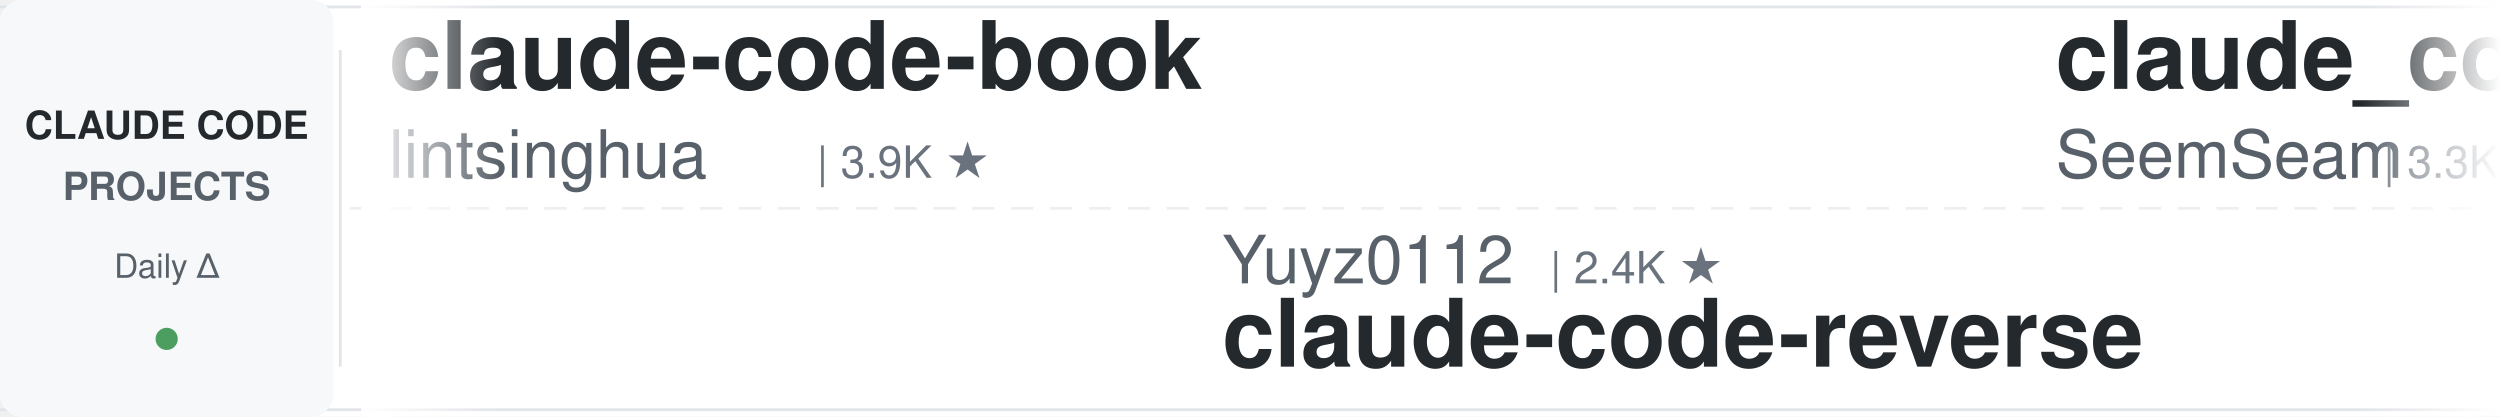
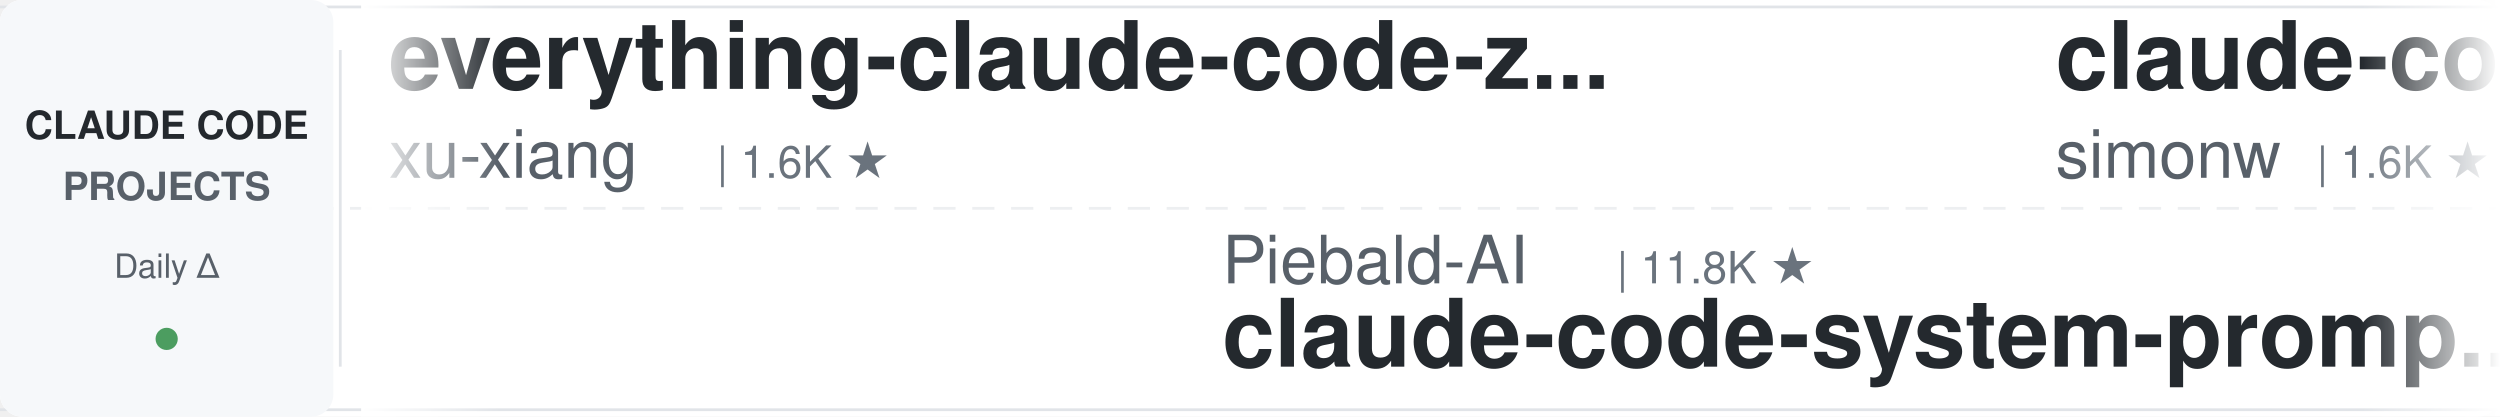
<svg xmlns="http://www.w3.org/2000/svg" width="900" height="150">
  <defs>
    <linearGradient id="leftFade" x1="0%" y1="0%" x2="100%" y2="0%">
      <stop offset="0%" style="stop-color:#ffffff;stop-opacity:1" />
      <stop offset="100%" style="stop-color:#ffffff;stop-opacity:0" />
    </linearGradient>
    <linearGradient id="rightFade" x1="0%" y1="0%" x2="100%" y2="0%">
      <stop offset="0%" style="stop-color:#ffffff;stop-opacity:0" />
      <stop offset="100%" style="stop-color:#ffffff;stop-opacity:1" />
    </linearGradient>
  </defs>
  <rect width="900" height="150" fill="#ffffff" rx="8" />
  <rect x="0" y="2" width="900" height="1" fill="#e1e4e8" />
  <rect x="0" y="147" width="900" height="1" fill="#e1e4e8" />
  <line x1="0" y1="75" x2="900" y2="75" stroke="#e1e4e8" stroke-width="1" stroke-dasharray="8 6" opacity="0.6" />
  <rect x="0" y="0" width="120" height="150" fill="#f6f8fa" rx="8" />
  <text x="60" y="50" font-family="-apple-system, BlinkMacSystemFont, 'Segoe UI', Helvetica, Arial, sans-serif" font-size="14" font-weight="600" fill="#24292e" text-anchor="middle">CLAUDE CODE</text>
  <text x="60" y="72" font-family="-apple-system, BlinkMacSystemFont, 'Segoe UI', Helvetica, Arial, sans-serif" font-size="14" font-weight="600" fill="#586069" text-anchor="middle">PROJECTS</text>
  <text x="60" y="100" font-family="-apple-system, BlinkMacSystemFont, 'Segoe UI', Helvetica, Arial, sans-serif" font-size="12" font-weight="500" fill="#586069" text-anchor="middle">Daily Δ</text>
  <circle cx="60" cy="122" r="4" fill="#22863a" opacity="0.8" />
  <rect x="122" y="18" width="1" height="114" fill="#e1e4e8" />
  <clipPath id="tickerClip">
    <rect x="130" y="0" width="770" height="150" />
  </clipPath>
  <g clip-path="url(#tickerClip)">
    <g id="tickerItems">
      <animateTransform attributeName="transform" attributeType="XML" type="translate" from="0 0" to="-3000 0" dur="54s" repeatCount="indefinite" />
      <g transform="translate(0, 0)">
-         <text x="140" y="32" font-family="-apple-system, BlinkMacSystemFont, 'Segoe UI', Helvetica, Arial, sans-serif" font-size="34" font-weight="600" fill="#24292e">claude-code-book</text>
-         <text x="140" y="64" font-family="-apple-system, BlinkMacSystemFont, 'Segoe UI', Helvetica, Arial, sans-serif" font-size="24" font-weight="400" fill="#586069">lintsinghua</text>
-         <text x="294" y="64" font-family="-apple-system, BlinkMacSystemFont, 'Segoe UI', Helvetica, Arial, sans-serif" font-size="16" font-weight="500" fill="#6a737d">| 3.9K ★</text>
+         <text x="140" y="32" font-family="-apple-system, BlinkMacSystemFont, 'Segoe UI', Helvetica, Arial, sans-serif" font-size="34" font-weight="600" fill="#24292e">everything-claude-code-z...</text>
+         <text x="140" y="64" font-family="-apple-system, BlinkMacSystemFont, 'Segoe UI', Helvetica, Arial, sans-serif" font-size="24" font-weight="400" fill="#586069">xu-xiang</text>
+         <text x="258" y="64" font-family="-apple-system, BlinkMacSystemFont, 'Segoe UI', Helvetica, Arial, sans-serif" font-size="16" font-weight="500" fill="#6a737d">| 1.6K ★</text>
      </g>
      <g transform="translate(300, 0)">
-         <text x="140" y="102" font-family="-apple-system, BlinkMacSystemFont, 'Segoe UI', Helvetica, Arial, sans-serif" font-size="24" font-weight="400" fill="#586069">Yuyz0112</text>
-         <text x="258" y="102" font-family="-apple-system, BlinkMacSystemFont, 'Segoe UI', Helvetica, Arial, sans-serif" font-size="16" font-weight="500" fill="#6a737d">| 2.4K ★</text>
-         <text x="140" y="132" font-family="-apple-system, BlinkMacSystemFont, 'Segoe UI', Helvetica, Arial, sans-serif" font-size="34" font-weight="600" fill="#24292e">claude-code-reverse</text>
+         <text x="140" y="102" font-family="-apple-system, BlinkMacSystemFont, 'Segoe UI', Helvetica, Arial, sans-serif" font-size="24" font-weight="400" fill="#586069">Piebald-AI</text>
+         <text x="282" y="102" font-family="-apple-system, BlinkMacSystemFont, 'Segoe UI', Helvetica, Arial, sans-serif" font-size="16" font-weight="500" fill="#6a737d">| 11.8K ★</text>
+         <text x="140" y="132" font-family="-apple-system, BlinkMacSystemFont, 'Segoe UI', Helvetica, Arial, sans-serif" font-size="34" font-weight="600" fill="#24292e">claude-code-system-promp...</text>
      </g>
      <g transform="translate(600, 0)">
-         <text x="140" y="32" font-family="-apple-system, BlinkMacSystemFont, 'Segoe UI', Helvetica, Arial, sans-serif" font-size="34" font-weight="600" fill="#24292e">claude_codex_bridge</text>
-         <text x="140" y="64" font-family="-apple-system, BlinkMacSystemFont, 'Segoe UI', Helvetica, Arial, sans-serif" font-size="24" font-weight="400" fill="#586069">SeemSeam</text>
-         <text x="258" y="64" font-family="-apple-system, BlinkMacSystemFont, 'Segoe UI', Helvetica, Arial, sans-serif" font-size="16" font-weight="500" fill="#6a737d">| 3.3K ★</text>
+         <text x="140" y="32" font-family="-apple-system, BlinkMacSystemFont, 'Segoe UI', Helvetica, Arial, sans-serif" font-size="34" font-weight="600" fill="#24292e">claude-code-transcripts</text>
+         <text x="140" y="64" font-family="-apple-system, BlinkMacSystemFont, 'Segoe UI', Helvetica, Arial, sans-serif" font-size="24" font-weight="400" fill="#586069">simonw</text>
+         <text x="234" y="64" font-family="-apple-system, BlinkMacSystemFont, 'Segoe UI', Helvetica, Arial, sans-serif" font-size="16" font-weight="500" fill="#6a737d">| 1.6K ★</text>
      </g>
      <g transform="translate(900, 0)">
-         <text x="140" y="102" font-family="-apple-system, BlinkMacSystemFont, 'Segoe UI', Helvetica, Arial, sans-serif" font-size="24" font-weight="400" fill="#586069">centminmod</text>
-         <text x="282" y="102" font-family="-apple-system, BlinkMacSystemFont, 'Segoe UI', Helvetica, Arial, sans-serif" font-size="16" font-weight="500" fill="#6a737d">| 2.5K ★</text>
-         <text x="140" y="132" font-family="-apple-system, BlinkMacSystemFont, 'Segoe UI', Helvetica, Arial, sans-serif" font-size="34" font-weight="600" fill="#24292e">my-claude-code-setup</text>
+         <text x="140" y="102" font-family="-apple-system, BlinkMacSystemFont, 'Segoe UI', Helvetica, Arial, sans-serif" font-size="24" font-weight="400" fill="#586069">AprilNEA</text>
+         <text x="258" y="102" font-family="-apple-system, BlinkMacSystemFont, 'Segoe UI', Helvetica, Arial, sans-serif" font-size="16" font-weight="500" fill="#6a737d">| 391 ★</text>
+         <text x="140" y="132" font-family="-apple-system, BlinkMacSystemFont, 'Segoe UI', Helvetica, Arial, sans-serif" font-size="34" font-weight="600" fill="#24292e">claude-code-source</text>
      </g>
      <g transform="translate(1200, 0)">
-         <text x="140" y="32" font-family="-apple-system, BlinkMacSystemFont, 'Segoe UI', Helvetica, Arial, sans-serif" font-size="34" font-weight="600" fill="#24292e">claude-code-harness</text>
-         <text x="140" y="64" font-family="-apple-system, BlinkMacSystemFont, 'Segoe UI', Helvetica, Arial, sans-serif" font-size="24" font-weight="400" fill="#586069">Chachamaru127</text>
-         <text x="318" y="64" font-family="-apple-system, BlinkMacSystemFont, 'Segoe UI', Helvetica, Arial, sans-serif" font-size="16" font-weight="500" fill="#6a737d">| 3.0K ★</text>
+         <text x="140" y="32" font-family="-apple-system, BlinkMacSystemFont, 'Segoe UI', Helvetica, Arial, sans-serif" font-size="34" font-weight="600" fill="#24292e">claude-code-rev</text>
+         <text x="140" y="64" font-family="-apple-system, BlinkMacSystemFont, 'Segoe UI', Helvetica, Arial, sans-serif" font-size="24" font-weight="400" fill="#586069">oboard</text>
+         <text x="234" y="64" font-family="-apple-system, BlinkMacSystemFont, 'Segoe UI', Helvetica, Arial, sans-serif" font-size="16" font-weight="500" fill="#6a737d">| 3.3K ★</text>
      </g>
      <g transform="translate(1500, 0)">
        <text x="140" y="102" font-family="-apple-system, BlinkMacSystemFont, 'Segoe UI', Helvetica, Arial, sans-serif" font-size="24" font-weight="400" fill="#586069">anthropics</text>
-         <text x="282" y="102" font-family="-apple-system, BlinkMacSystemFont, 'Segoe UI', Helvetica, Arial, sans-serif" font-size="16" font-weight="500" fill="#6a737d">| 160.6K ★</text>
-         <text x="140" y="132" font-family="-apple-system, BlinkMacSystemFont, 'Segoe UI', Helvetica, Arial, sans-serif" font-size="34" font-weight="600" fill="#24292e">skills</text>
+         <text x="282" y="102" font-family="-apple-system, BlinkMacSystemFont, 'Segoe UI', Helvetica, Arial, sans-serif" font-size="16" font-weight="500" fill="#6a737d">| 904 ★</text>
+         <text x="140" y="132" font-family="-apple-system, BlinkMacSystemFont, 'Segoe UI', Helvetica, Arial, sans-serif" font-size="34" font-weight="600" fill="#24292e">claude-code-base-action</text>
      </g>
      <g transform="translate(1800, 0)">
-         <text x="140" y="32" font-family="-apple-system, BlinkMacSystemFont, 'Segoe UI', Helvetica, Arial, sans-serif" font-size="34" font-weight="600" fill="#24292e">claude-code-source</text>
-         <text x="140" y="64" font-family="-apple-system, BlinkMacSystemFont, 'Segoe UI', Helvetica, Arial, sans-serif" font-size="24" font-weight="400" fill="#586069">JrCx7scC</text>
-         <text x="258" y="64" font-family="-apple-system, BlinkMacSystemFont, 'Segoe UI', Helvetica, Arial, sans-serif" font-size="16" font-weight="500" fill="#6a737d">| 371 ★</text>
+         <text x="140" y="32" font-family="-apple-system, BlinkMacSystemFont, 'Segoe UI', Helvetica, Arial, sans-serif" font-size="34" font-weight="600" fill="#24292e">awesome-claude-code-tool...</text>
+         <text x="140" y="64" font-family="-apple-system, BlinkMacSystemFont, 'Segoe UI', Helvetica, Arial, sans-serif" font-size="24" font-weight="400" fill="#586069">rohitg00</text>
+         <text x="258" y="64" font-family="-apple-system, BlinkMacSystemFont, 'Segoe UI', Helvetica, Arial, sans-serif" font-size="16" font-weight="500" fill="#6a737d">| 2.3K ★</text>
      </g>
      <g transform="translate(2100, 0)">
-         <text x="140" y="102" font-family="-apple-system, BlinkMacSystemFont, 'Segoe UI', Helvetica, Arial, sans-serif" font-size="24" font-weight="400" fill="#586069">VILA-Lab</text>
-         <text x="258" y="102" font-family="-apple-system, BlinkMacSystemFont, 'Segoe UI', Helvetica, Arial, sans-serif" font-size="16" font-weight="500" fill="#6a737d">| 1.9K ★</text>
-         <text x="140" y="132" font-family="-apple-system, BlinkMacSystemFont, 'Segoe UI', Helvetica, Arial, sans-serif" font-size="34" font-weight="600" fill="#24292e">Dive-into-Claude-Code</text>
+         <text x="140" y="102" font-family="-apple-system, BlinkMacSystemFont, 'Segoe UI', Helvetica, Arial, sans-serif" font-size="24" font-weight="400" fill="#586069">lintsinghua</text>
+         <text x="294" y="102" font-family="-apple-system, BlinkMacSystemFont, 'Segoe UI', Helvetica, Arial, sans-serif" font-size="16" font-weight="500" fill="#6a737d">| 3.9K ★</text>
+         <text x="140" y="132" font-family="-apple-system, BlinkMacSystemFont, 'Segoe UI', Helvetica, Arial, sans-serif" font-size="34" font-weight="600" fill="#24292e">claude-code-book</text>
      </g>
      <g transform="translate(2400, 0)">
-         <text x="140" y="32" font-family="-apple-system, BlinkMacSystemFont, 'Segoe UI', Helvetica, Arial, sans-serif" font-size="34" font-weight="600" fill="#24292e">claude-code-showcase</text>
-         <text x="140" y="64" font-family="-apple-system, BlinkMacSystemFont, 'Segoe UI', Helvetica, Arial, sans-serif" font-size="24" font-weight="400" fill="#586069">ChrisWiles</text>
-         <text x="282" y="64" font-family="-apple-system, BlinkMacSystemFont, 'Segoe UI', Helvetica, Arial, sans-serif" font-size="16" font-weight="500" fill="#6a737d">| 6.0K ★</text>
+         <text x="140" y="32" font-family="-apple-system, BlinkMacSystemFont, 'Segoe UI', Helvetica, Arial, sans-serif" font-size="34" font-weight="600" fill="#24292e">claude-code-guide</text>
+         <text x="140" y="64" font-family="-apple-system, BlinkMacSystemFont, 'Segoe UI', Helvetica, Arial, sans-serif" font-size="24" font-weight="400" fill="#586069">Cranot</text>
+         <text x="234" y="64" font-family="-apple-system, BlinkMacSystemFont, 'Segoe UI', Helvetica, Arial, sans-serif" font-size="16" font-weight="500" fill="#6a737d">| 2.8K ★</text>
      </g>
      <g transform="translate(2700, 0)">
-         <text x="140" y="102" font-family="-apple-system, BlinkMacSystemFont, 'Segoe UI', Helvetica, Arial, sans-serif" font-size="24" font-weight="400" fill="#586069">oboard</text>
-         <text x="234" y="102" font-family="-apple-system, BlinkMacSystemFont, 'Segoe UI', Helvetica, Arial, sans-serif" font-size="16" font-weight="500" fill="#6a737d">| 3.2K ★</text>
-         <text x="140" y="132" font-family="-apple-system, BlinkMacSystemFont, 'Segoe UI', Helvetica, Arial, sans-serif" font-size="34" font-weight="600" fill="#24292e">claude-code-rev</text>
+         <text x="140" y="102" font-family="-apple-system, BlinkMacSystemFont, 'Segoe UI', Helvetica, Arial, sans-serif" font-size="24" font-weight="400" fill="#586069">multica-ai</text>
+         <text x="282" y="102" font-family="-apple-system, BlinkMacSystemFont, 'Segoe UI', Helvetica, Arial, sans-serif" font-size="16" font-weight="500" fill="#6a737d">| 191.4K ★</text>
+         <text x="140" y="132" font-family="-apple-system, BlinkMacSystemFont, 'Segoe UI', Helvetica, Arial, sans-serif" font-size="34" font-weight="600" fill="#24292e">andrej-karpathy-skills</text>
      </g>
      <g transform="translate(3000, 0)">
-         <text x="140" y="32" font-family="-apple-system, BlinkMacSystemFont, 'Segoe UI', Helvetica, Arial, sans-serif" font-size="34" font-weight="600" fill="#24292e">claude-code-book</text>
-         <text x="140" y="64" font-family="-apple-system, BlinkMacSystemFont, 'Segoe UI', Helvetica, Arial, sans-serif" font-size="24" font-weight="400" fill="#586069">lintsinghua</text>
-         <text x="294" y="64" font-family="-apple-system, BlinkMacSystemFont, 'Segoe UI', Helvetica, Arial, sans-serif" font-size="16" font-weight="500" fill="#6a737d">| 3.9K ★</text>
+         <text x="140" y="32" font-family="-apple-system, BlinkMacSystemFont, 'Segoe UI', Helvetica, Arial, sans-serif" font-size="34" font-weight="600" fill="#24292e">everything-claude-code-z...</text>
+         <text x="140" y="64" font-family="-apple-system, BlinkMacSystemFont, 'Segoe UI', Helvetica, Arial, sans-serif" font-size="24" font-weight="400" fill="#586069">xu-xiang</text>
+         <text x="258" y="64" font-family="-apple-system, BlinkMacSystemFont, 'Segoe UI', Helvetica, Arial, sans-serif" font-size="16" font-weight="500" fill="#6a737d">| 1.6K ★</text>
      </g>
      <g transform="translate(3300, 0)">
-         <text x="140" y="102" font-family="-apple-system, BlinkMacSystemFont, 'Segoe UI', Helvetica, Arial, sans-serif" font-size="24" font-weight="400" fill="#586069">Yuyz0112</text>
-         <text x="258" y="102" font-family="-apple-system, BlinkMacSystemFont, 'Segoe UI', Helvetica, Arial, sans-serif" font-size="16" font-weight="500" fill="#6a737d">| 2.4K ★</text>
-         <text x="140" y="132" font-family="-apple-system, BlinkMacSystemFont, 'Segoe UI', Helvetica, Arial, sans-serif" font-size="34" font-weight="600" fill="#24292e">claude-code-reverse</text>
+         <text x="140" y="102" font-family="-apple-system, BlinkMacSystemFont, 'Segoe UI', Helvetica, Arial, sans-serif" font-size="24" font-weight="400" fill="#586069">Piebald-AI</text>
+         <text x="282" y="102" font-family="-apple-system, BlinkMacSystemFont, 'Segoe UI', Helvetica, Arial, sans-serif" font-size="16" font-weight="500" fill="#6a737d">| 11.8K ★</text>
+         <text x="140" y="132" font-family="-apple-system, BlinkMacSystemFont, 'Segoe UI', Helvetica, Arial, sans-serif" font-size="34" font-weight="600" fill="#24292e">claude-code-system-promp...</text>
      </g>
      <g transform="translate(3600, 0)">
-         <text x="140" y="32" font-family="-apple-system, BlinkMacSystemFont, 'Segoe UI', Helvetica, Arial, sans-serif" font-size="34" font-weight="600" fill="#24292e">claude_codex_bridge</text>
-         <text x="140" y="64" font-family="-apple-system, BlinkMacSystemFont, 'Segoe UI', Helvetica, Arial, sans-serif" font-size="24" font-weight="400" fill="#586069">SeemSeam</text>
-         <text x="258" y="64" font-family="-apple-system, BlinkMacSystemFont, 'Segoe UI', Helvetica, Arial, sans-serif" font-size="16" font-weight="500" fill="#6a737d">| 3.3K ★</text>
+         <text x="140" y="32" font-family="-apple-system, BlinkMacSystemFont, 'Segoe UI', Helvetica, Arial, sans-serif" font-size="34" font-weight="600" fill="#24292e">claude-code-transcripts</text>
+         <text x="140" y="64" font-family="-apple-system, BlinkMacSystemFont, 'Segoe UI', Helvetica, Arial, sans-serif" font-size="24" font-weight="400" fill="#586069">simonw</text>
+         <text x="234" y="64" font-family="-apple-system, BlinkMacSystemFont, 'Segoe UI', Helvetica, Arial, sans-serif" font-size="16" font-weight="500" fill="#6a737d">| 1.6K ★</text>
      </g>
      <g transform="translate(3900, 0)">
-         <text x="140" y="102" font-family="-apple-system, BlinkMacSystemFont, 'Segoe UI', Helvetica, Arial, sans-serif" font-size="24" font-weight="400" fill="#586069">centminmod</text>
-         <text x="282" y="102" font-family="-apple-system, BlinkMacSystemFont, 'Segoe UI', Helvetica, Arial, sans-serif" font-size="16" font-weight="500" fill="#6a737d">| 2.5K ★</text>
-         <text x="140" y="132" font-family="-apple-system, BlinkMacSystemFont, 'Segoe UI', Helvetica, Arial, sans-serif" font-size="34" font-weight="600" fill="#24292e">my-claude-code-setup</text>
+         <text x="140" y="102" font-family="-apple-system, BlinkMacSystemFont, 'Segoe UI', Helvetica, Arial, sans-serif" font-size="24" font-weight="400" fill="#586069">AprilNEA</text>
+         <text x="258" y="102" font-family="-apple-system, BlinkMacSystemFont, 'Segoe UI', Helvetica, Arial, sans-serif" font-size="16" font-weight="500" fill="#6a737d">| 391 ★</text>
+         <text x="140" y="132" font-family="-apple-system, BlinkMacSystemFont, 'Segoe UI', Helvetica, Arial, sans-serif" font-size="34" font-weight="600" fill="#24292e">claude-code-source</text>
      </g>
    </g>
  </g>
  <rect x="130" y="0" width="50" height="150" fill="url(#leftFade)" />
  <rect x="850" y="0" width="50" height="150" fill="url(#rightFade)" />
</svg>
